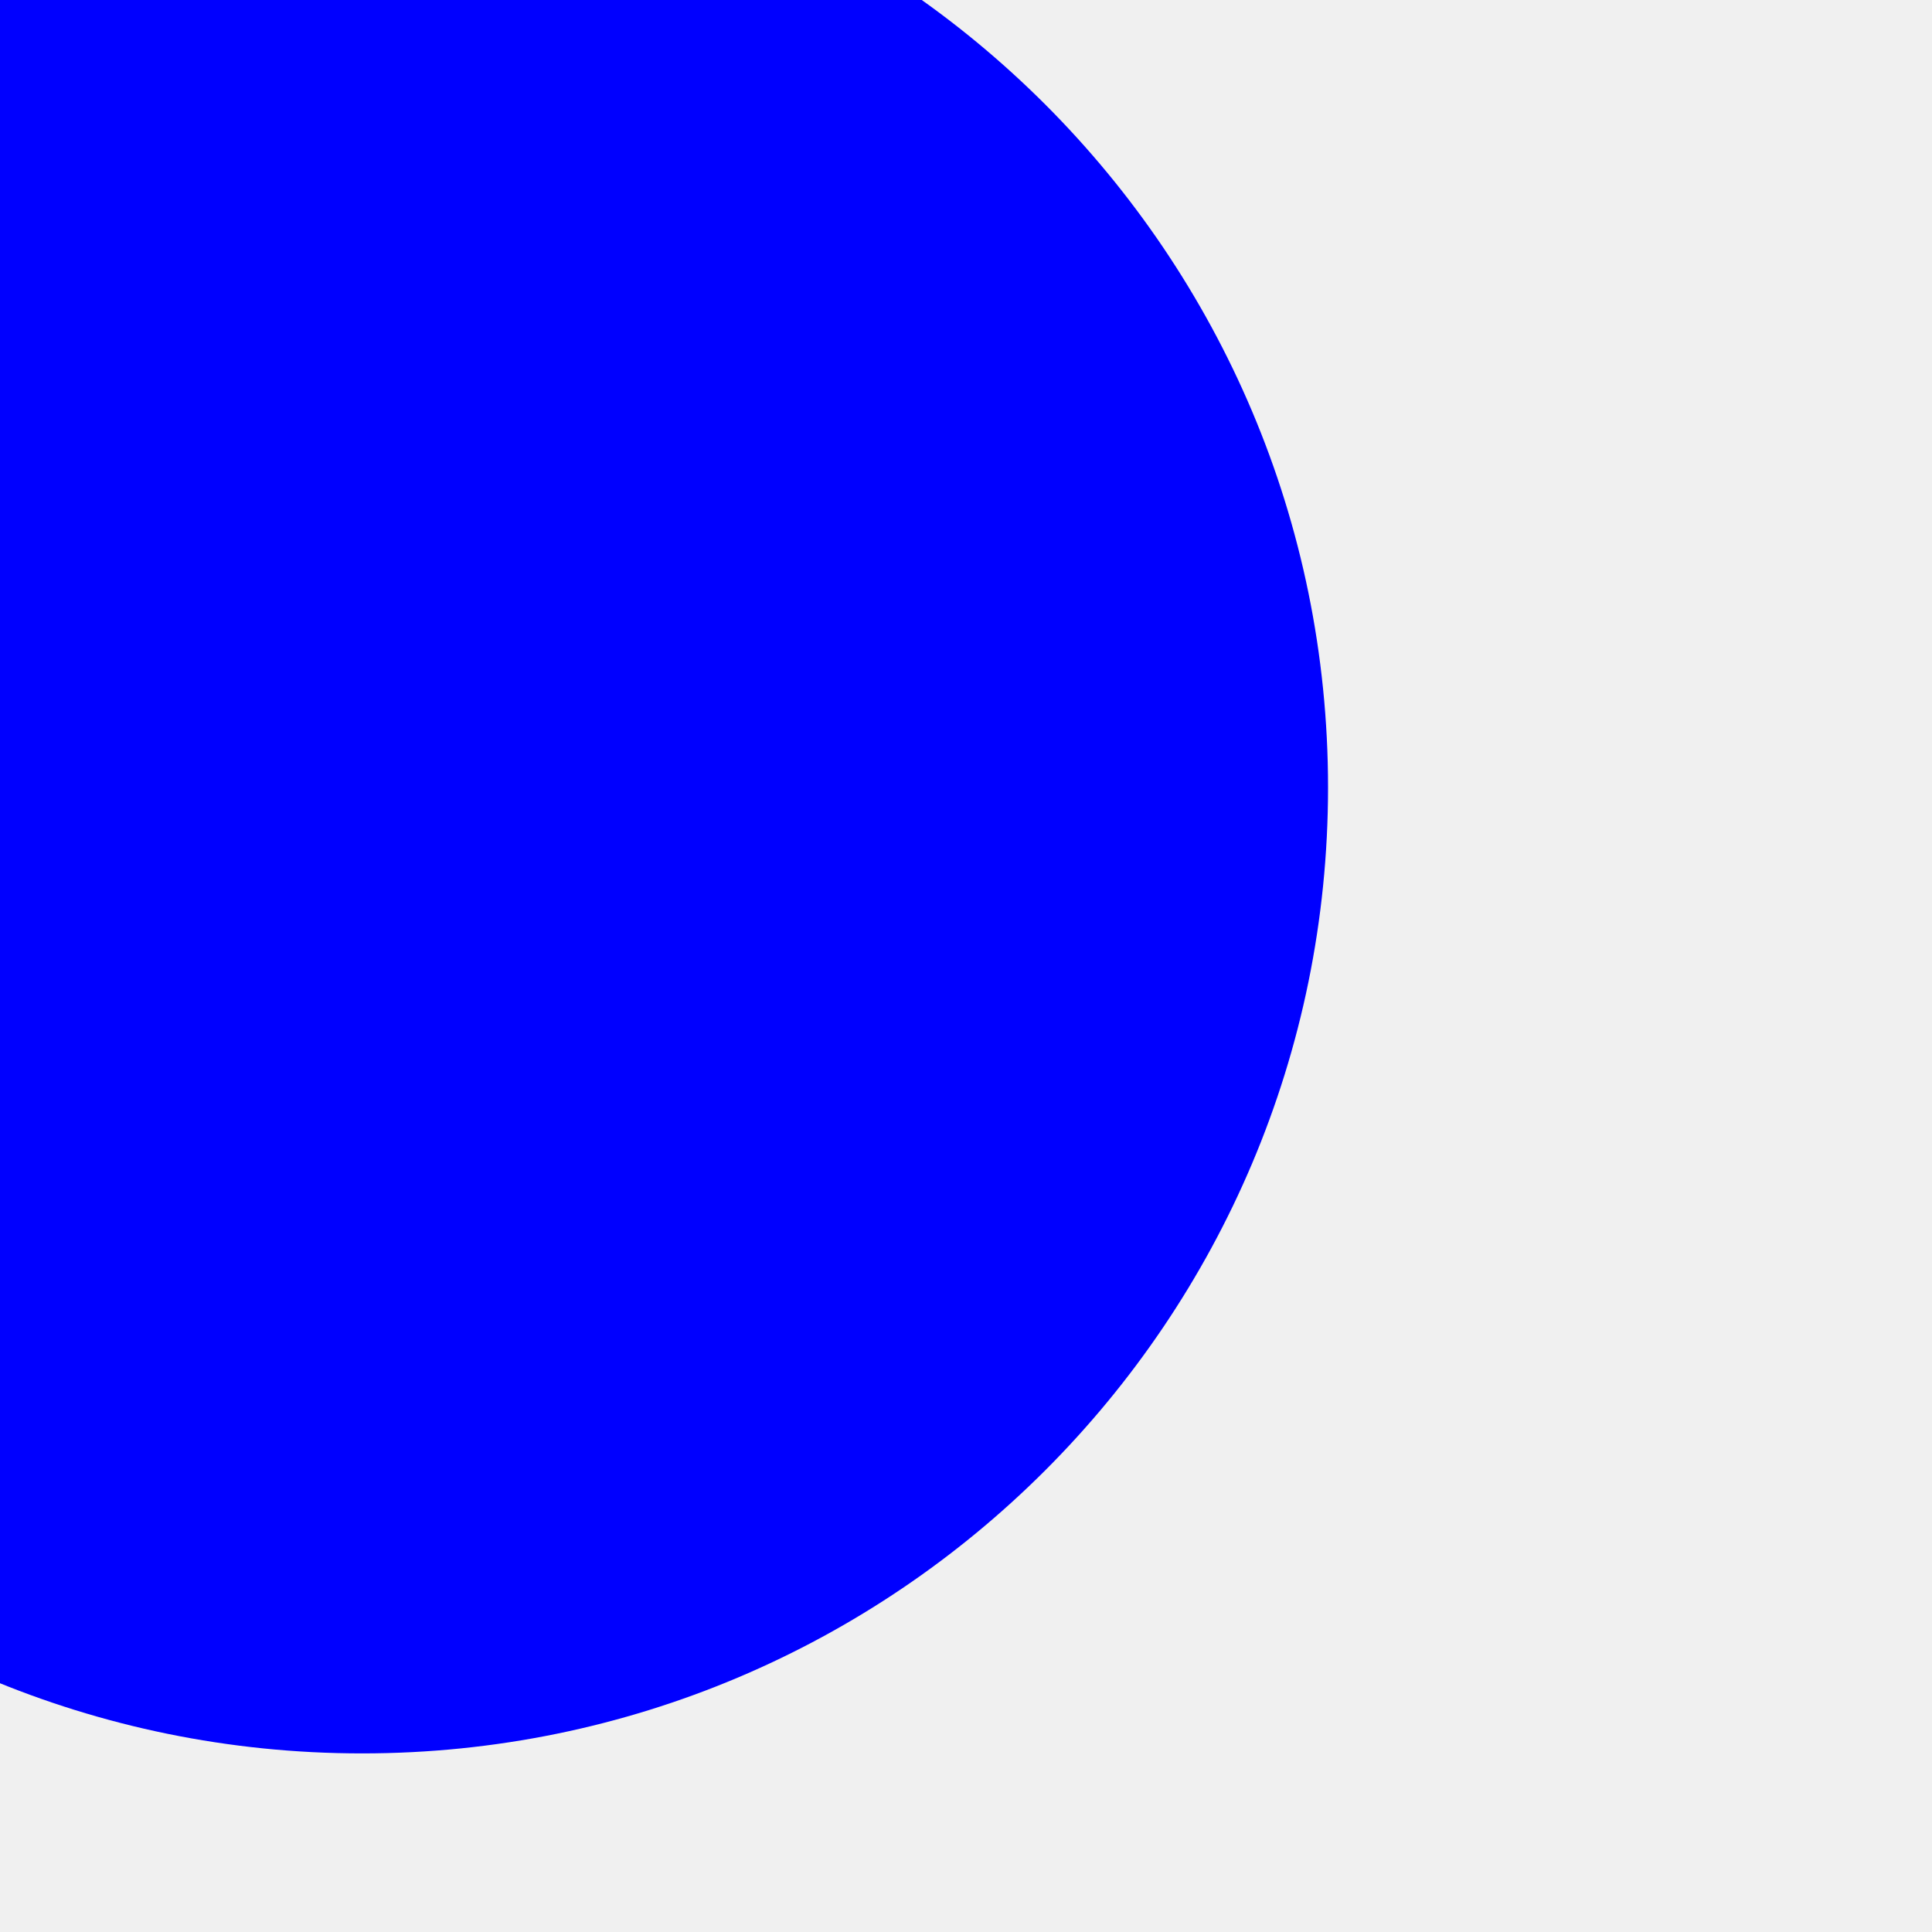
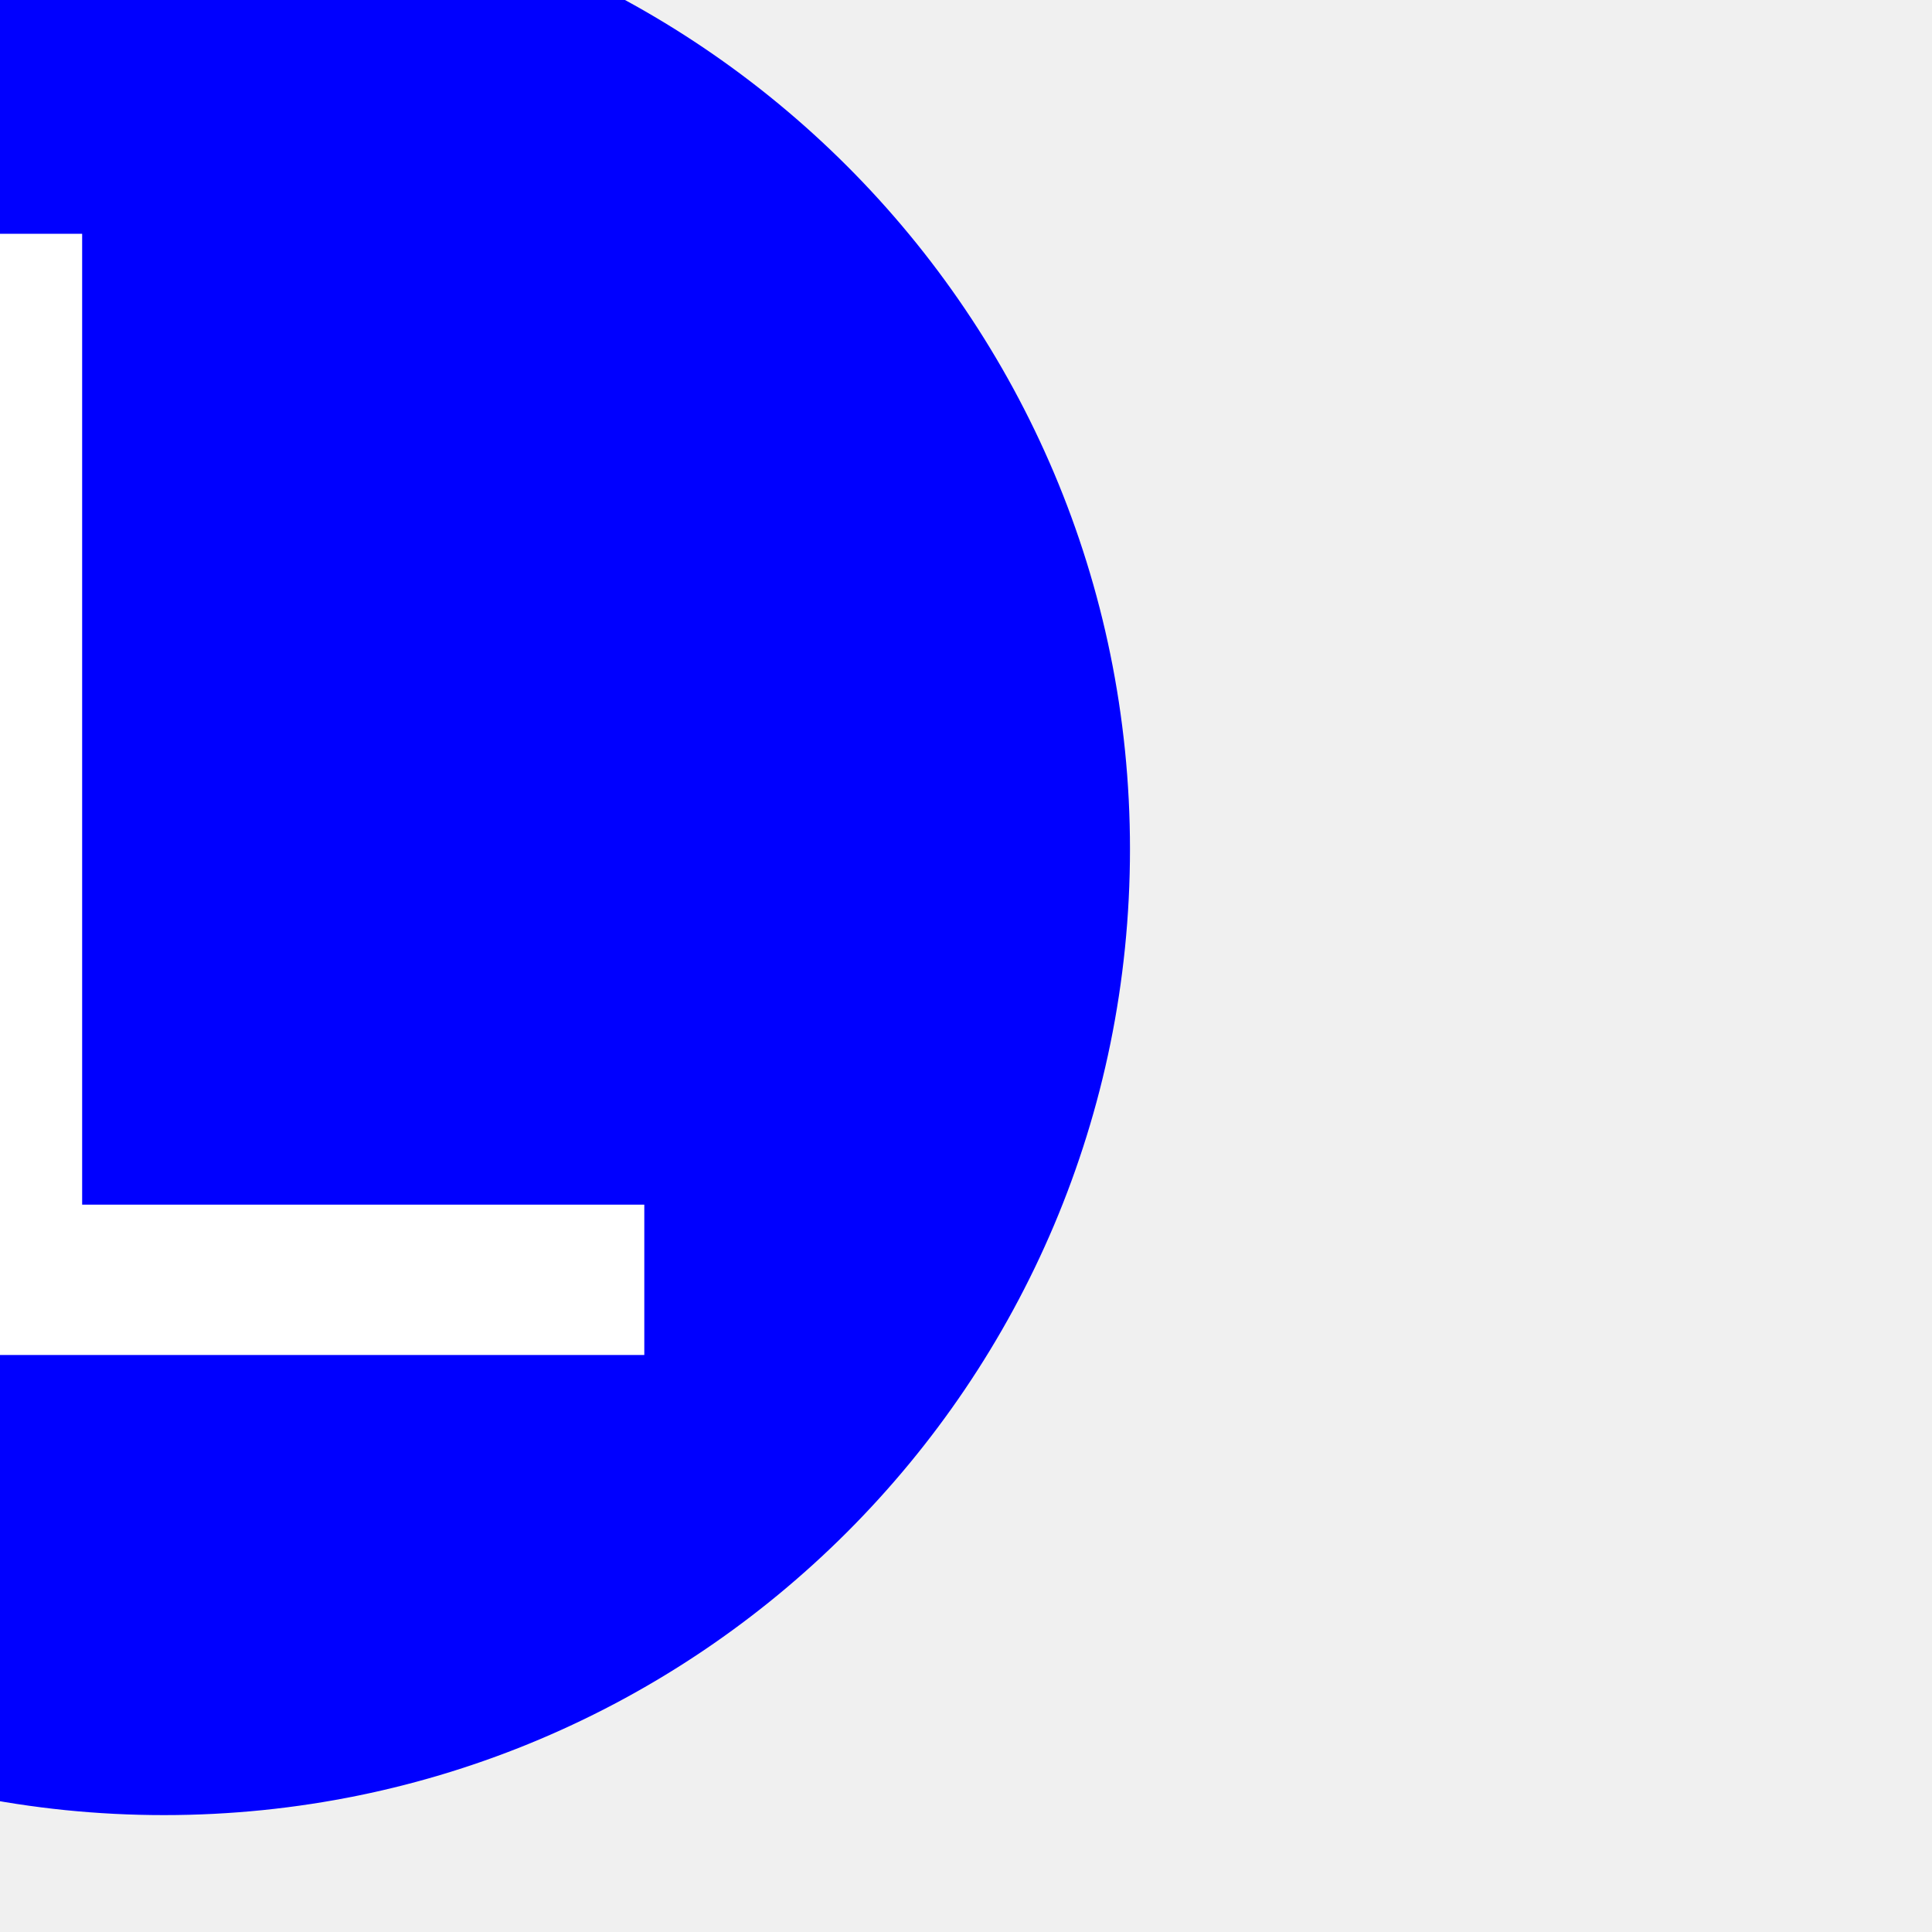
<svg xmlns="http://www.w3.org/2000/svg" version="1.1" id="svg8">
  <defs id="defs2" />
-   <circle style="fill:#0000ff;stroke-width:0.268" id="path11" cx="84.289" cy="183.318" r="224.896" />
+   <circle style="fill:#0000ff;stroke-width:0.268" id="path11" cx="38.176" cy="197.682" r="224.896" />
+   <rect style="fill:#ffffff;stroke-width:0.265" id="rect21" width="35" height="260" x="-15.875" y="54.429" />
+   <rect style="fill:#ffffff;stroke-width:0.265" id="rect23" width="165.875" height="35" x="-15.875" y="280.458" />
</svg>
